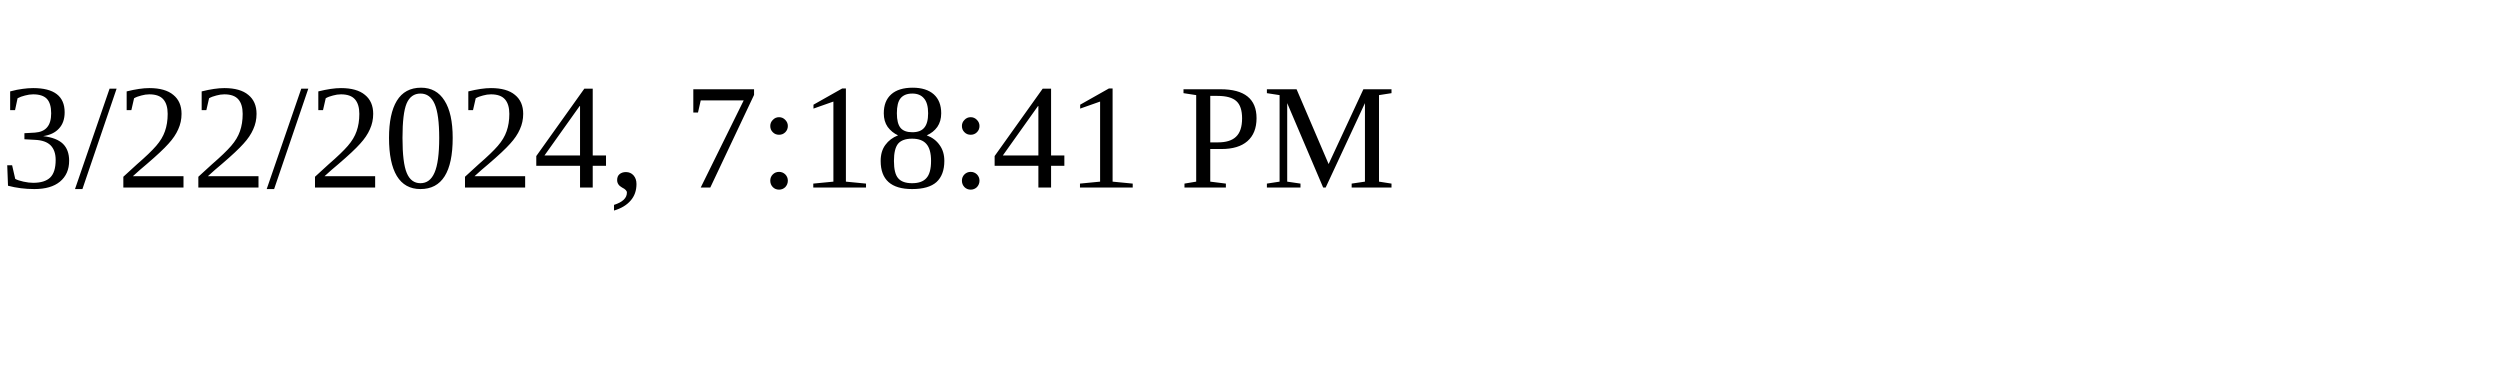
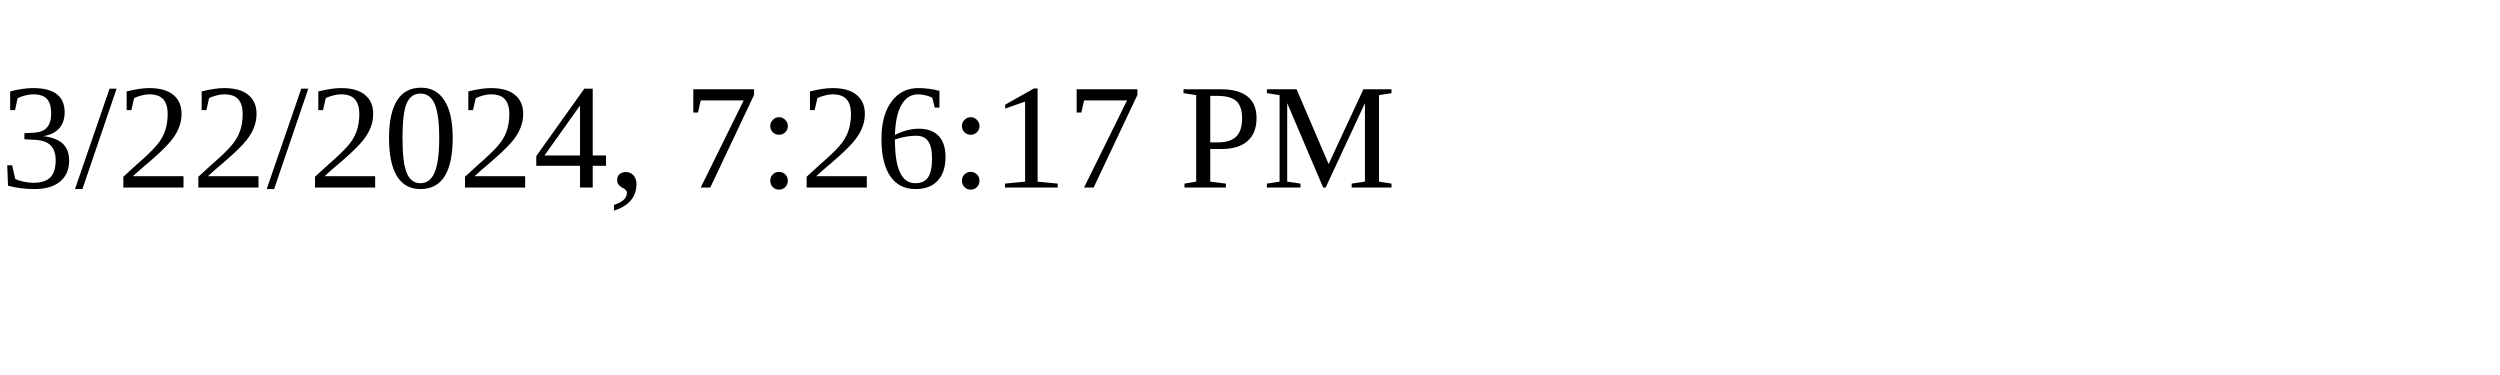
<svg xmlns="http://www.w3.org/2000/svg" height="30" width="200">
-   <text x="0" y="15">3/22/2024, 7:18:41 PM</text>
+   <text x="0" y="15">3/22/2024, 7:26:17 PM</text>
</svg>
